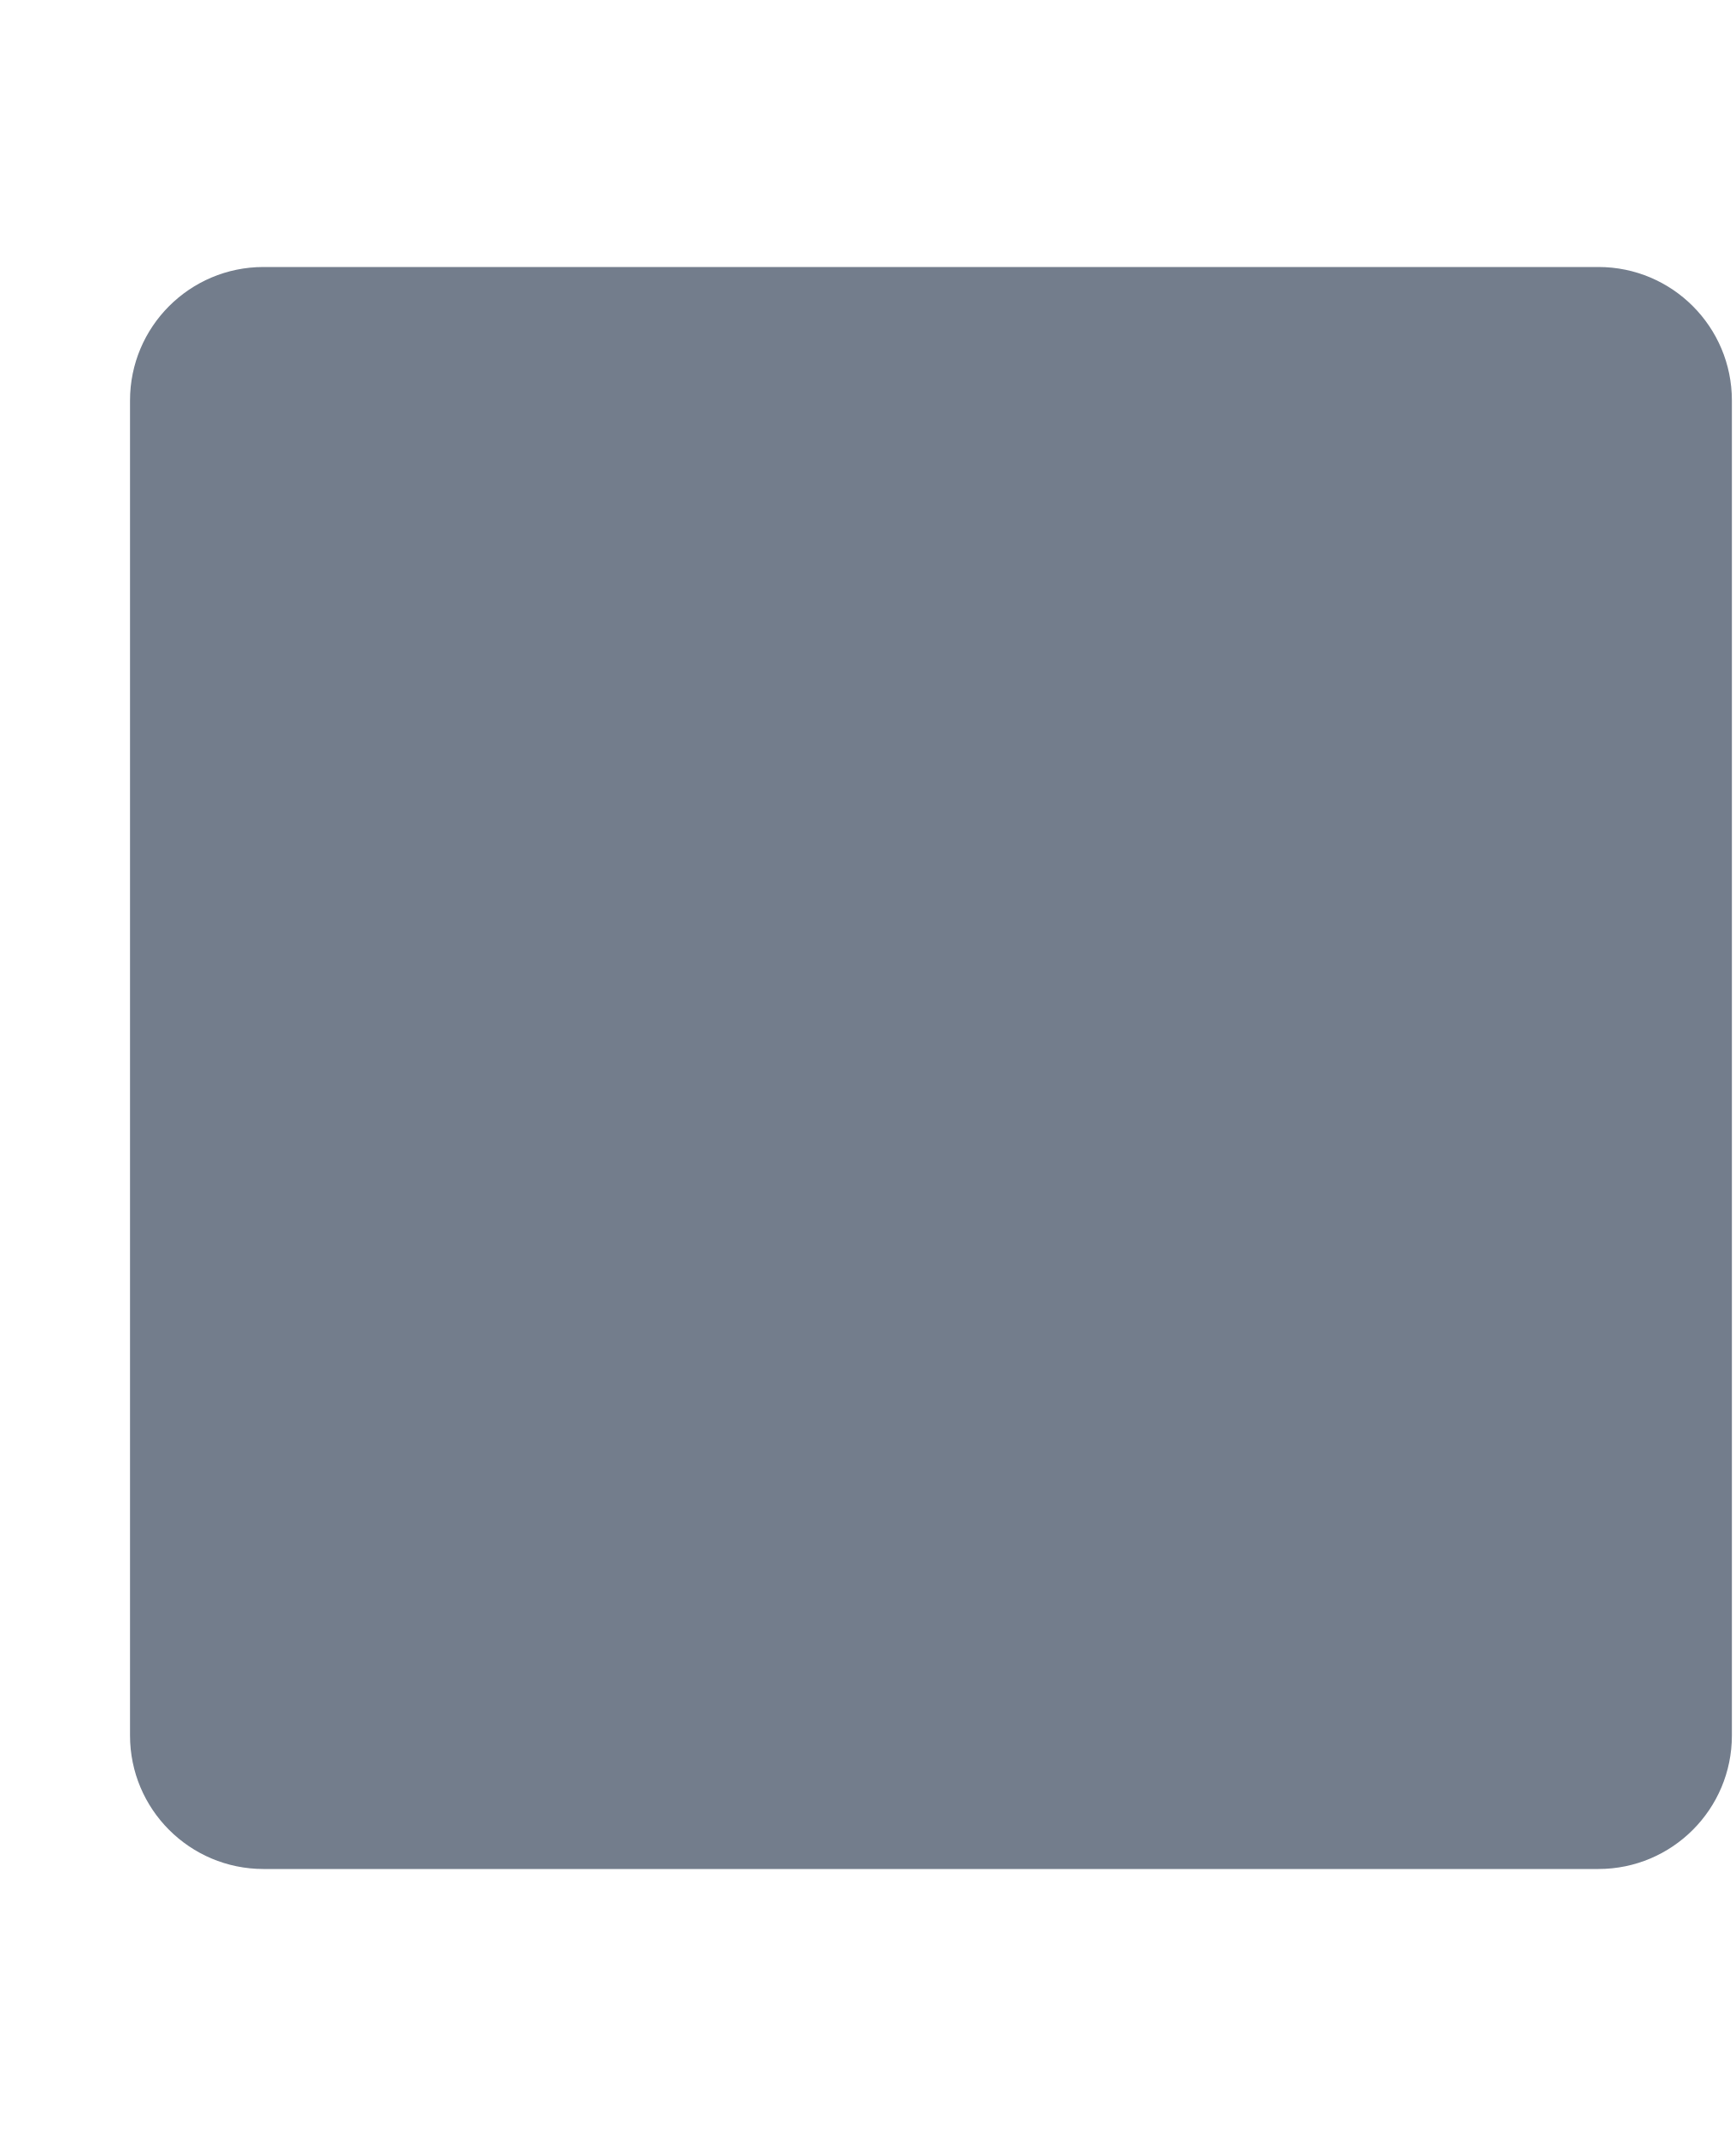
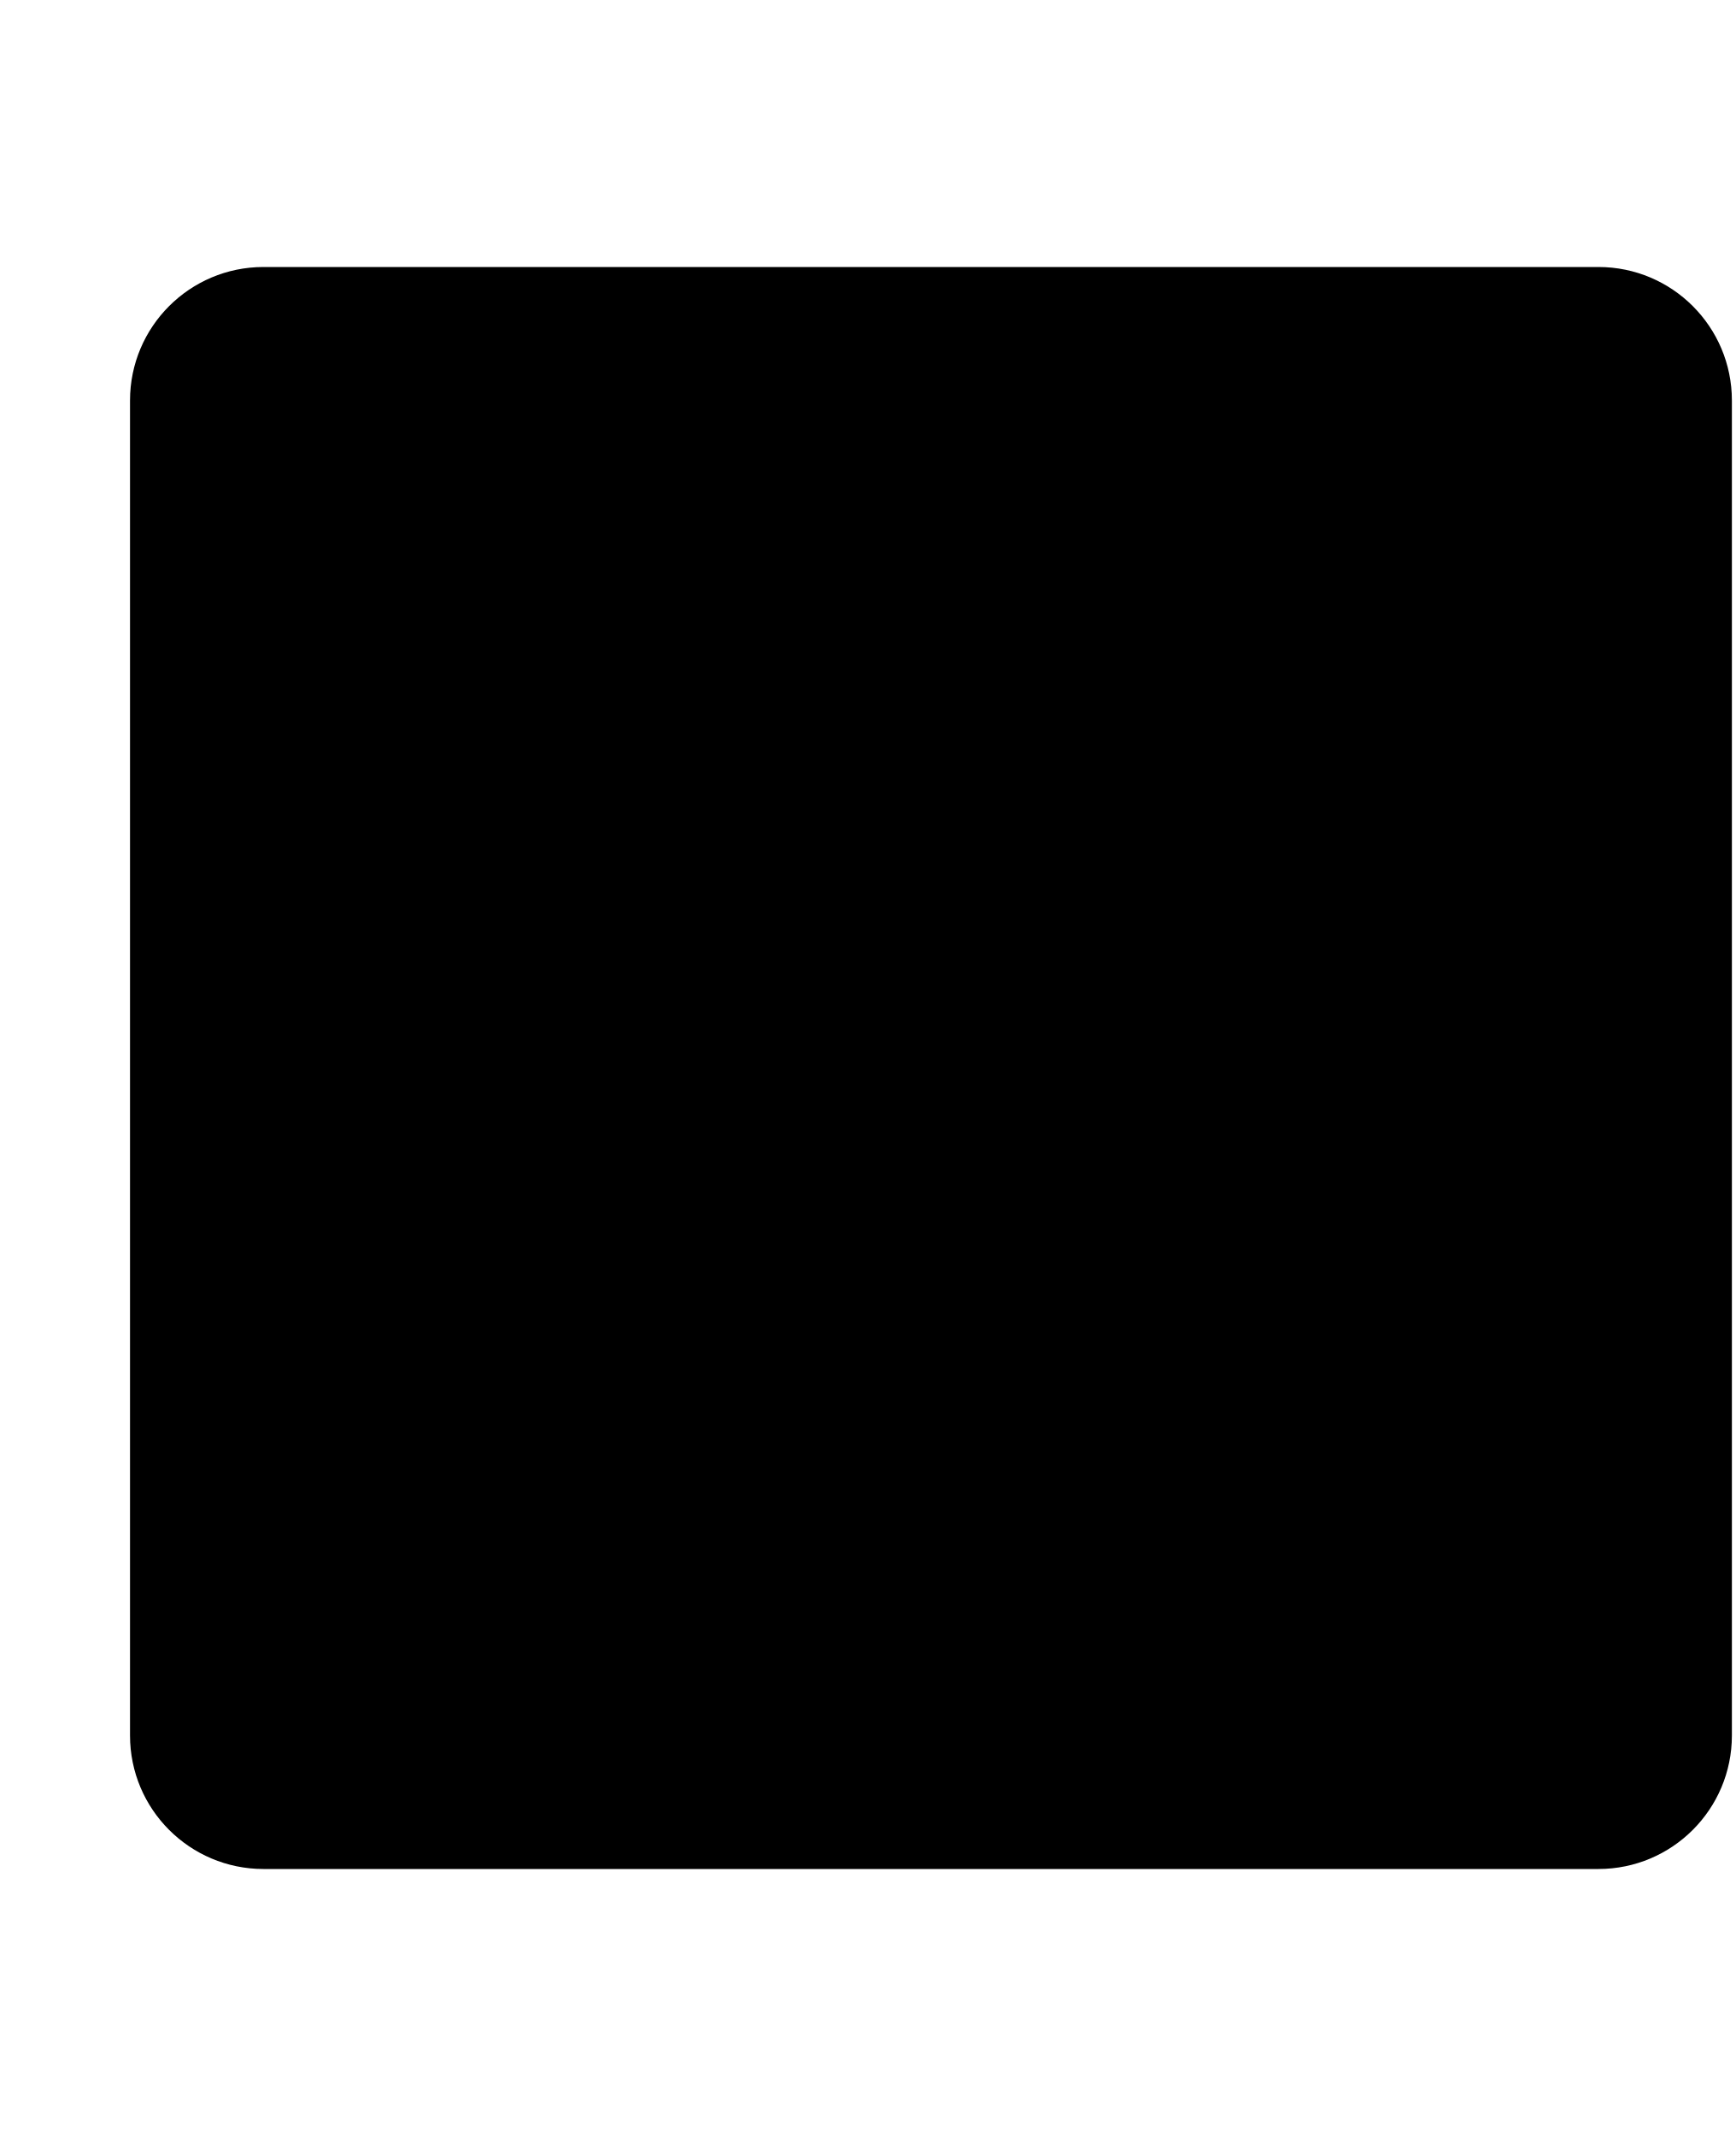
<svg xmlns="http://www.w3.org/2000/svg" width="13" height="16" viewBox="0 0 13 16" fill="none">
-   <rect x="0.974" y="2" width="12" height="12" rx="1" fill="#737D8C" />
+   <rect x="0.974" y="2" width="12" height="12" rx="1" fill="currentColor" />
</svg>
